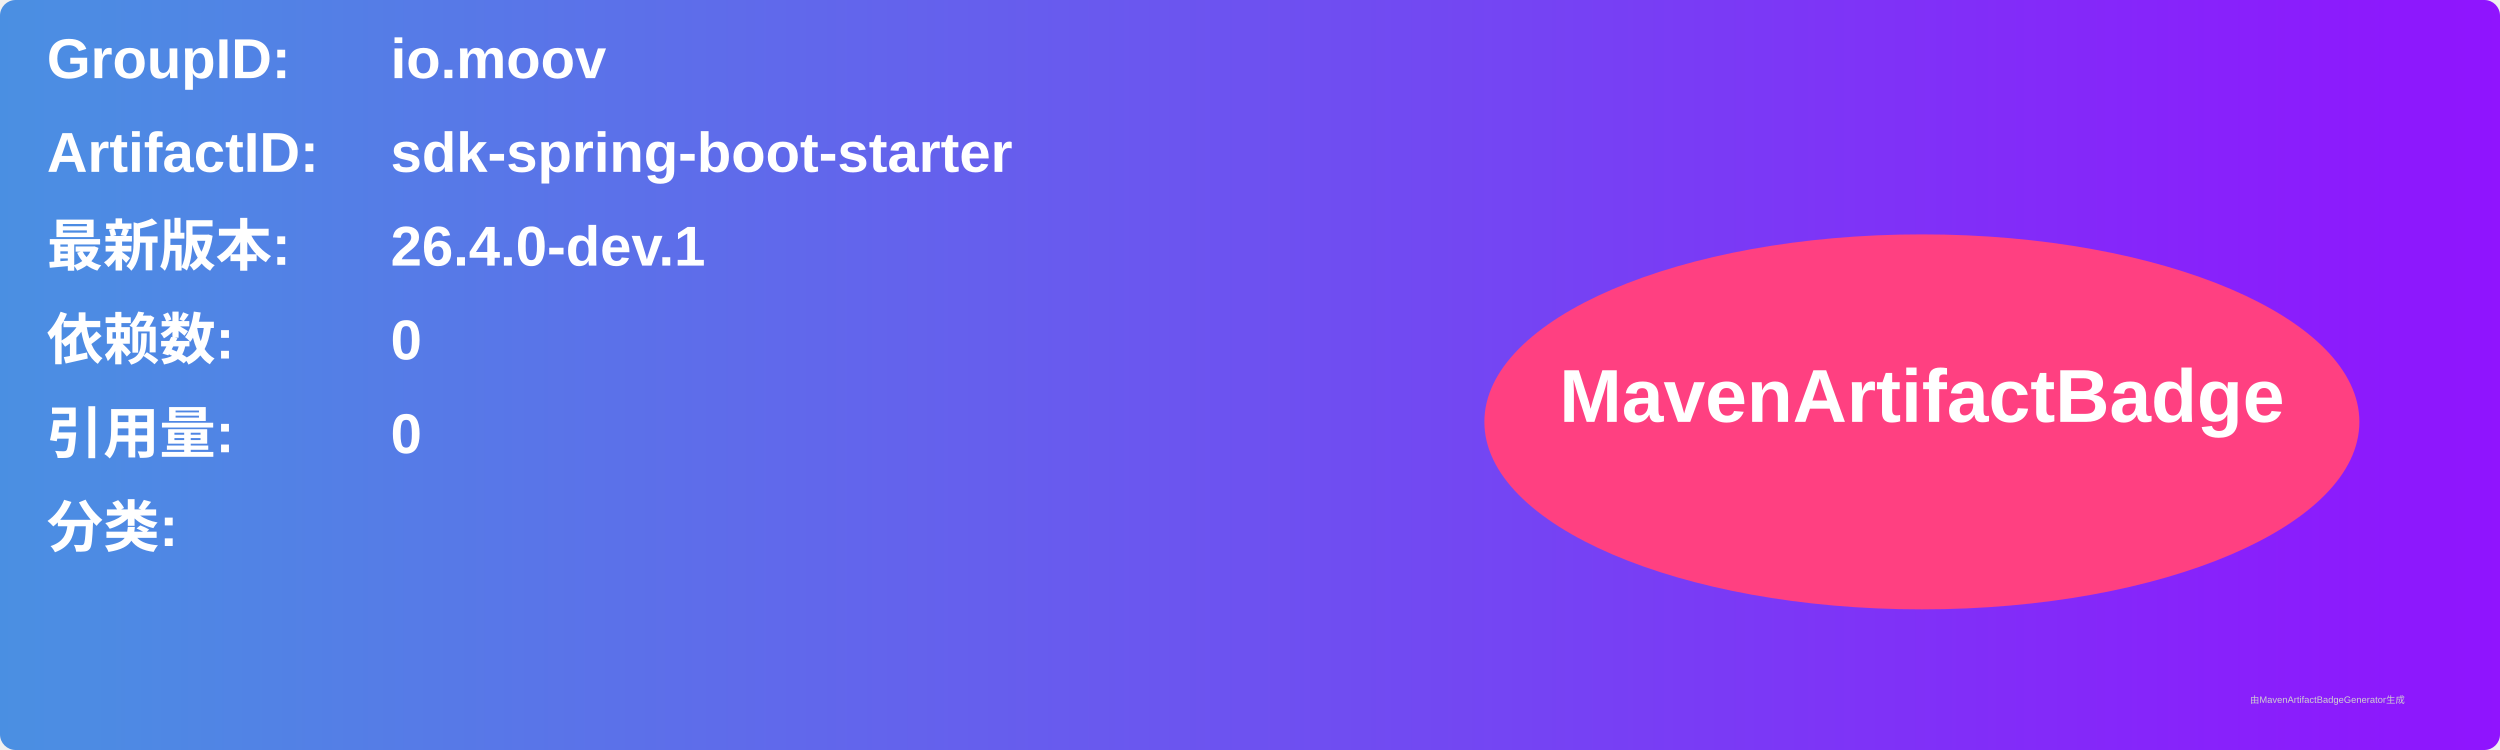
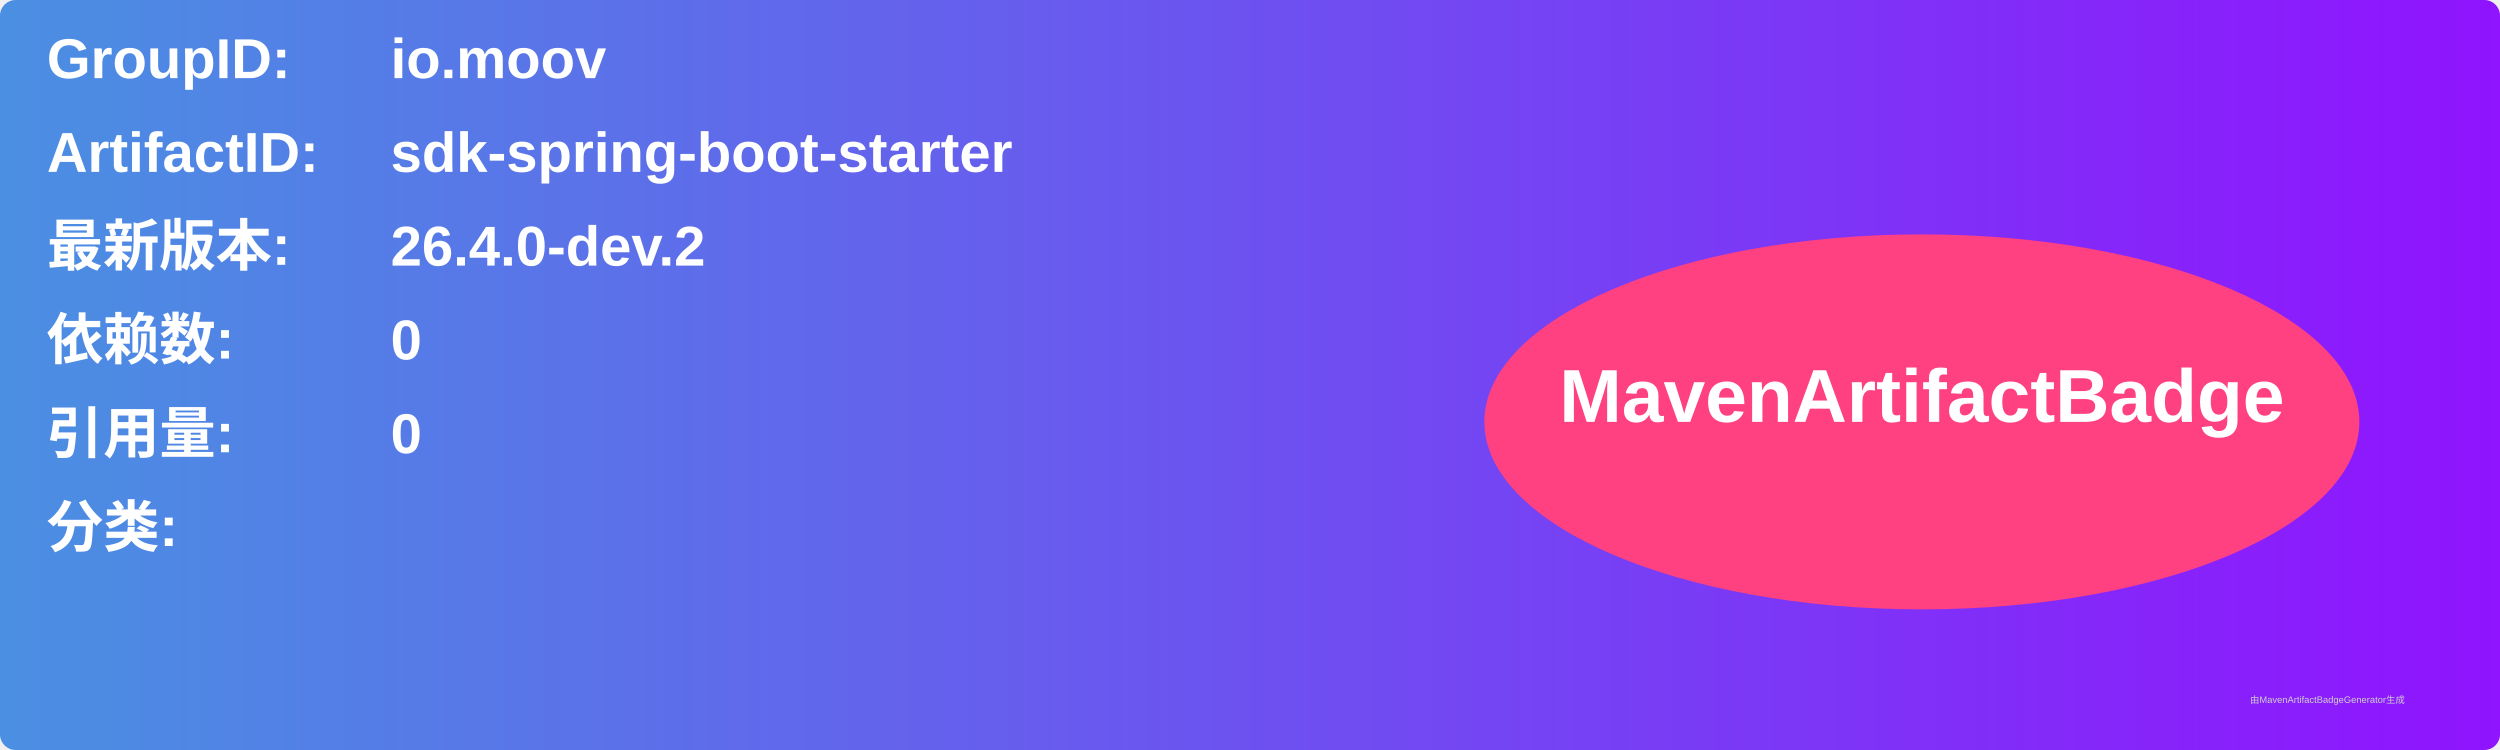
<svg xmlns="http://www.w3.org/2000/svg" width="800" height="240" viewBox="0 0 800 240">
  <linearGradient id="grad" x1="0%" y1="0%" x2="100%" y2="0%">
    <stop offset="0%" stop-color="#4a90e2" />
    <stop offset="100%" stop-color="#9013fe" />
  </linearGradient>
  <rect width="100%" height="100%" rx="5" ry="5" fill="url(#grad)" />
  <g transform="translate(15, 15)">
    <text x="0" y="10" font-family="Arial" font-size="18" fill="white" font-weight="bold" width="260">GroupID:</text>
    <text x="110" y="10" font-family="Arial" font-size="18" fill="white" font-weight="bold" width="460">io.moov</text>
    <text x="0" y="40" font-family="Arial" font-size="18" fill="white" font-weight="bold" width="260">ArtifactID:</text>
    <text x="110" y="40" font-family="Arial" font-size="18" fill="white" font-weight="bold" width="460">sdk-spring-boot-starter</text>
    <text x="0" y="70" font-family="Arial" font-size="18" fill="white" font-weight="bold">最新版本:</text>
    <text x="110" y="70" font-family="Arial" font-size="18" fill="white" font-weight="bold">
-       <tspan font-weight="bold">26.4.0-dev.1</tspan>
+       <tspan font-weight="bold">26.4.0-dev.2</tspan>
    </text>
    <text x="0" y="100" font-family="Arial" font-size="18" fill="white" font-weight="bold">依赖数: </text>
    <text x="110" y="100" font-family="Arial" font-size="18" fill="white">
      <tspan font-weight="bold">0</tspan>
    </text>
    <text x="0" y="130" font-family="Arial" font-size="18" fill="white" font-weight="bold">引用量: </text>
    <text x="110" y="130" font-family="Arial" font-size="18" fill="white">
      <tspan font-weight="bold">0</tspan>
    </text>
    <text x="0" y="160" font-family="Arial" font-size="18" fill="white" font-weight="bold">分类:</text>
    <text x="10" y="190" font-family="Arial" font-size="10" fill="white">
      <tspan font-weight="bold" />
    </text>
    <ellipse cx="600" cy="120" rx="140" ry="60" fill="#ff4081" />
    <text x="600" y="120" text-anchor="middle" font-family="Arial" font-size="24" fill="white" font-weight="bold">MavenArtifactBadge</text>
  </g>
  <text x="720" y="225" font-family="Arial" font-size="3" fill="#d0d0d0">由MavenArtifactBadgeGenerator生成</text>
</svg>
